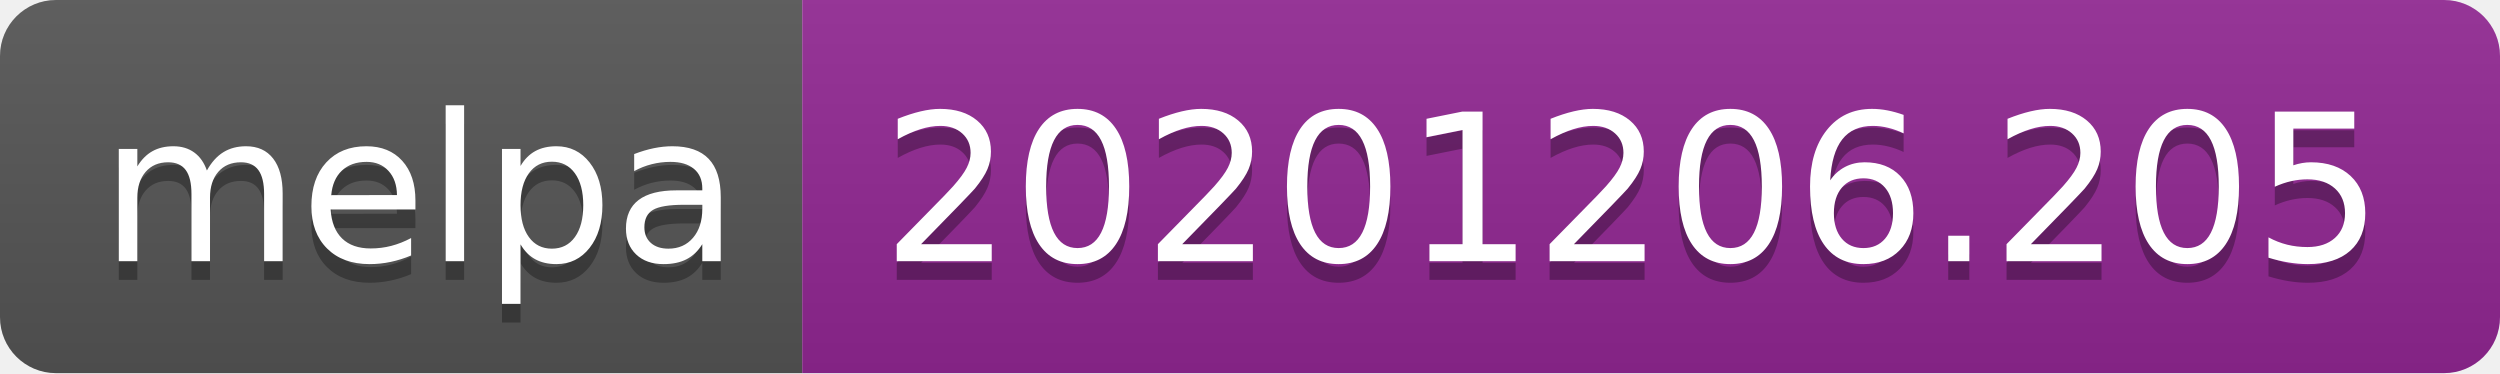
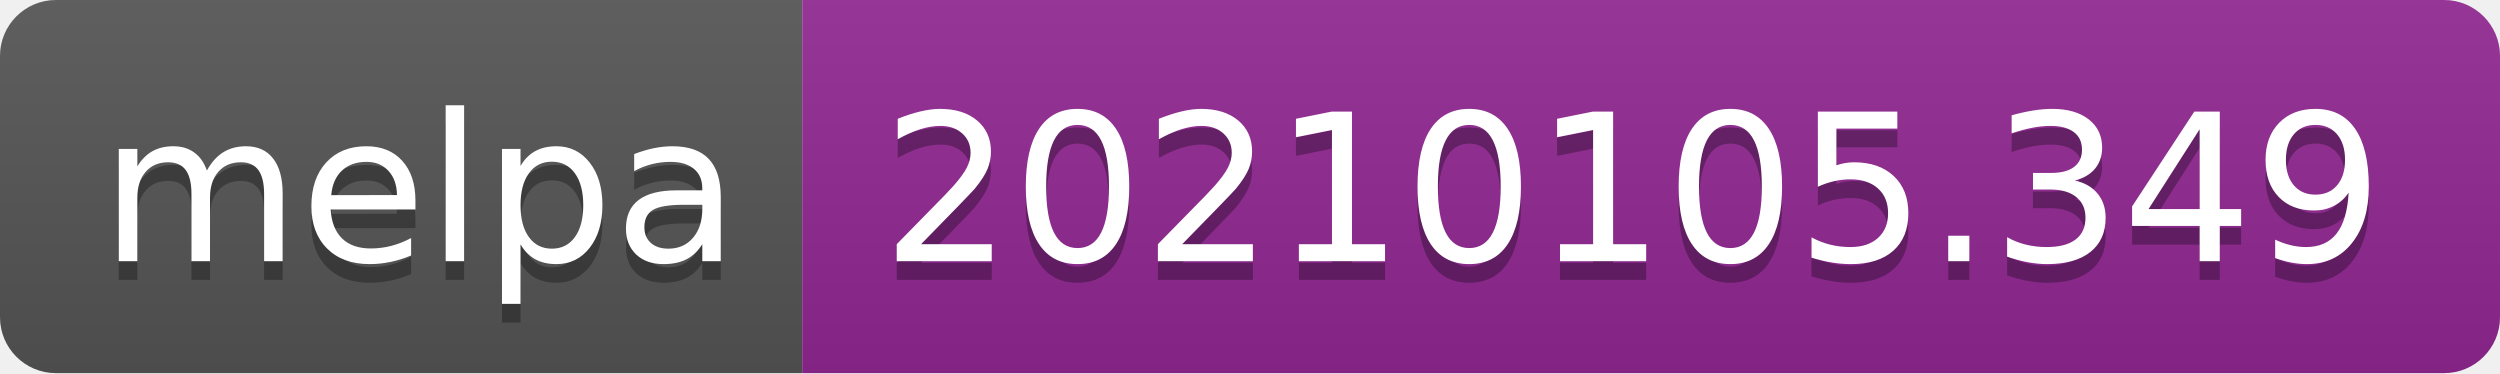
- <svg xmlns="http://www.w3.org/2000/svg" width="134" height="20" role="img" aria-label="melpa: 20201206.205">
+ <svg xmlns="http://www.w3.org/2000/svg" width="134" height="20" role="img" aria-label="melpa: 20210105.349">
  <linearGradient id="s" x2="0" y2="100%">
    <stop offset="0" stop-color="#bbb" stop-opacity=".1" />
    <stop offset="1" stop-opacity=".1" />
  </linearGradient>
  <clipPath id="r">
    <rect width="134" height="20" rx="3" fill="#fff" />
  </clipPath>
  <g clip-path="url(#r)">
    <rect width="43" height="20" fill="#555" />
    <rect x="43" width="91" height="20" fill="#922793" />
    <rect width="134" height="20" fill="url(#s)" />
  </g>
  <g fill="#fff" text-anchor="middle" font-family="Verdana,Geneva,DejaVu Sans,sans-serif" text-rendering="geometricPrecision" font-size="110">
    <text aria-hidden="true" x="225" y="150" fill="#010101" fill-opacity=".3" transform="scale(.1)" textLength="330">melpa</text>
    <text x="225" y="140" transform="scale(.1)" fill="#fff" textLength="330">melpa</text>
-     <text aria-hidden="true" x="875" y="150" fill="#010101" fill-opacity=".3" transform="scale(.1)" textLength="810">20201206.205</text>
-     <text x="875" y="140" transform="scale(.1)" fill="#fff" textLength="810">20201206.205</text>
+     <text aria-hidden="true" x="875" y="150" fill="#010101" fill-opacity=".3" transform="scale(.1)" textLength="810">20210105.349</text>
+     <text x="875" y="140" transform="scale(.1)" fill="#fff" textLength="810">20210105.349</text>
  </g>
</svg>
